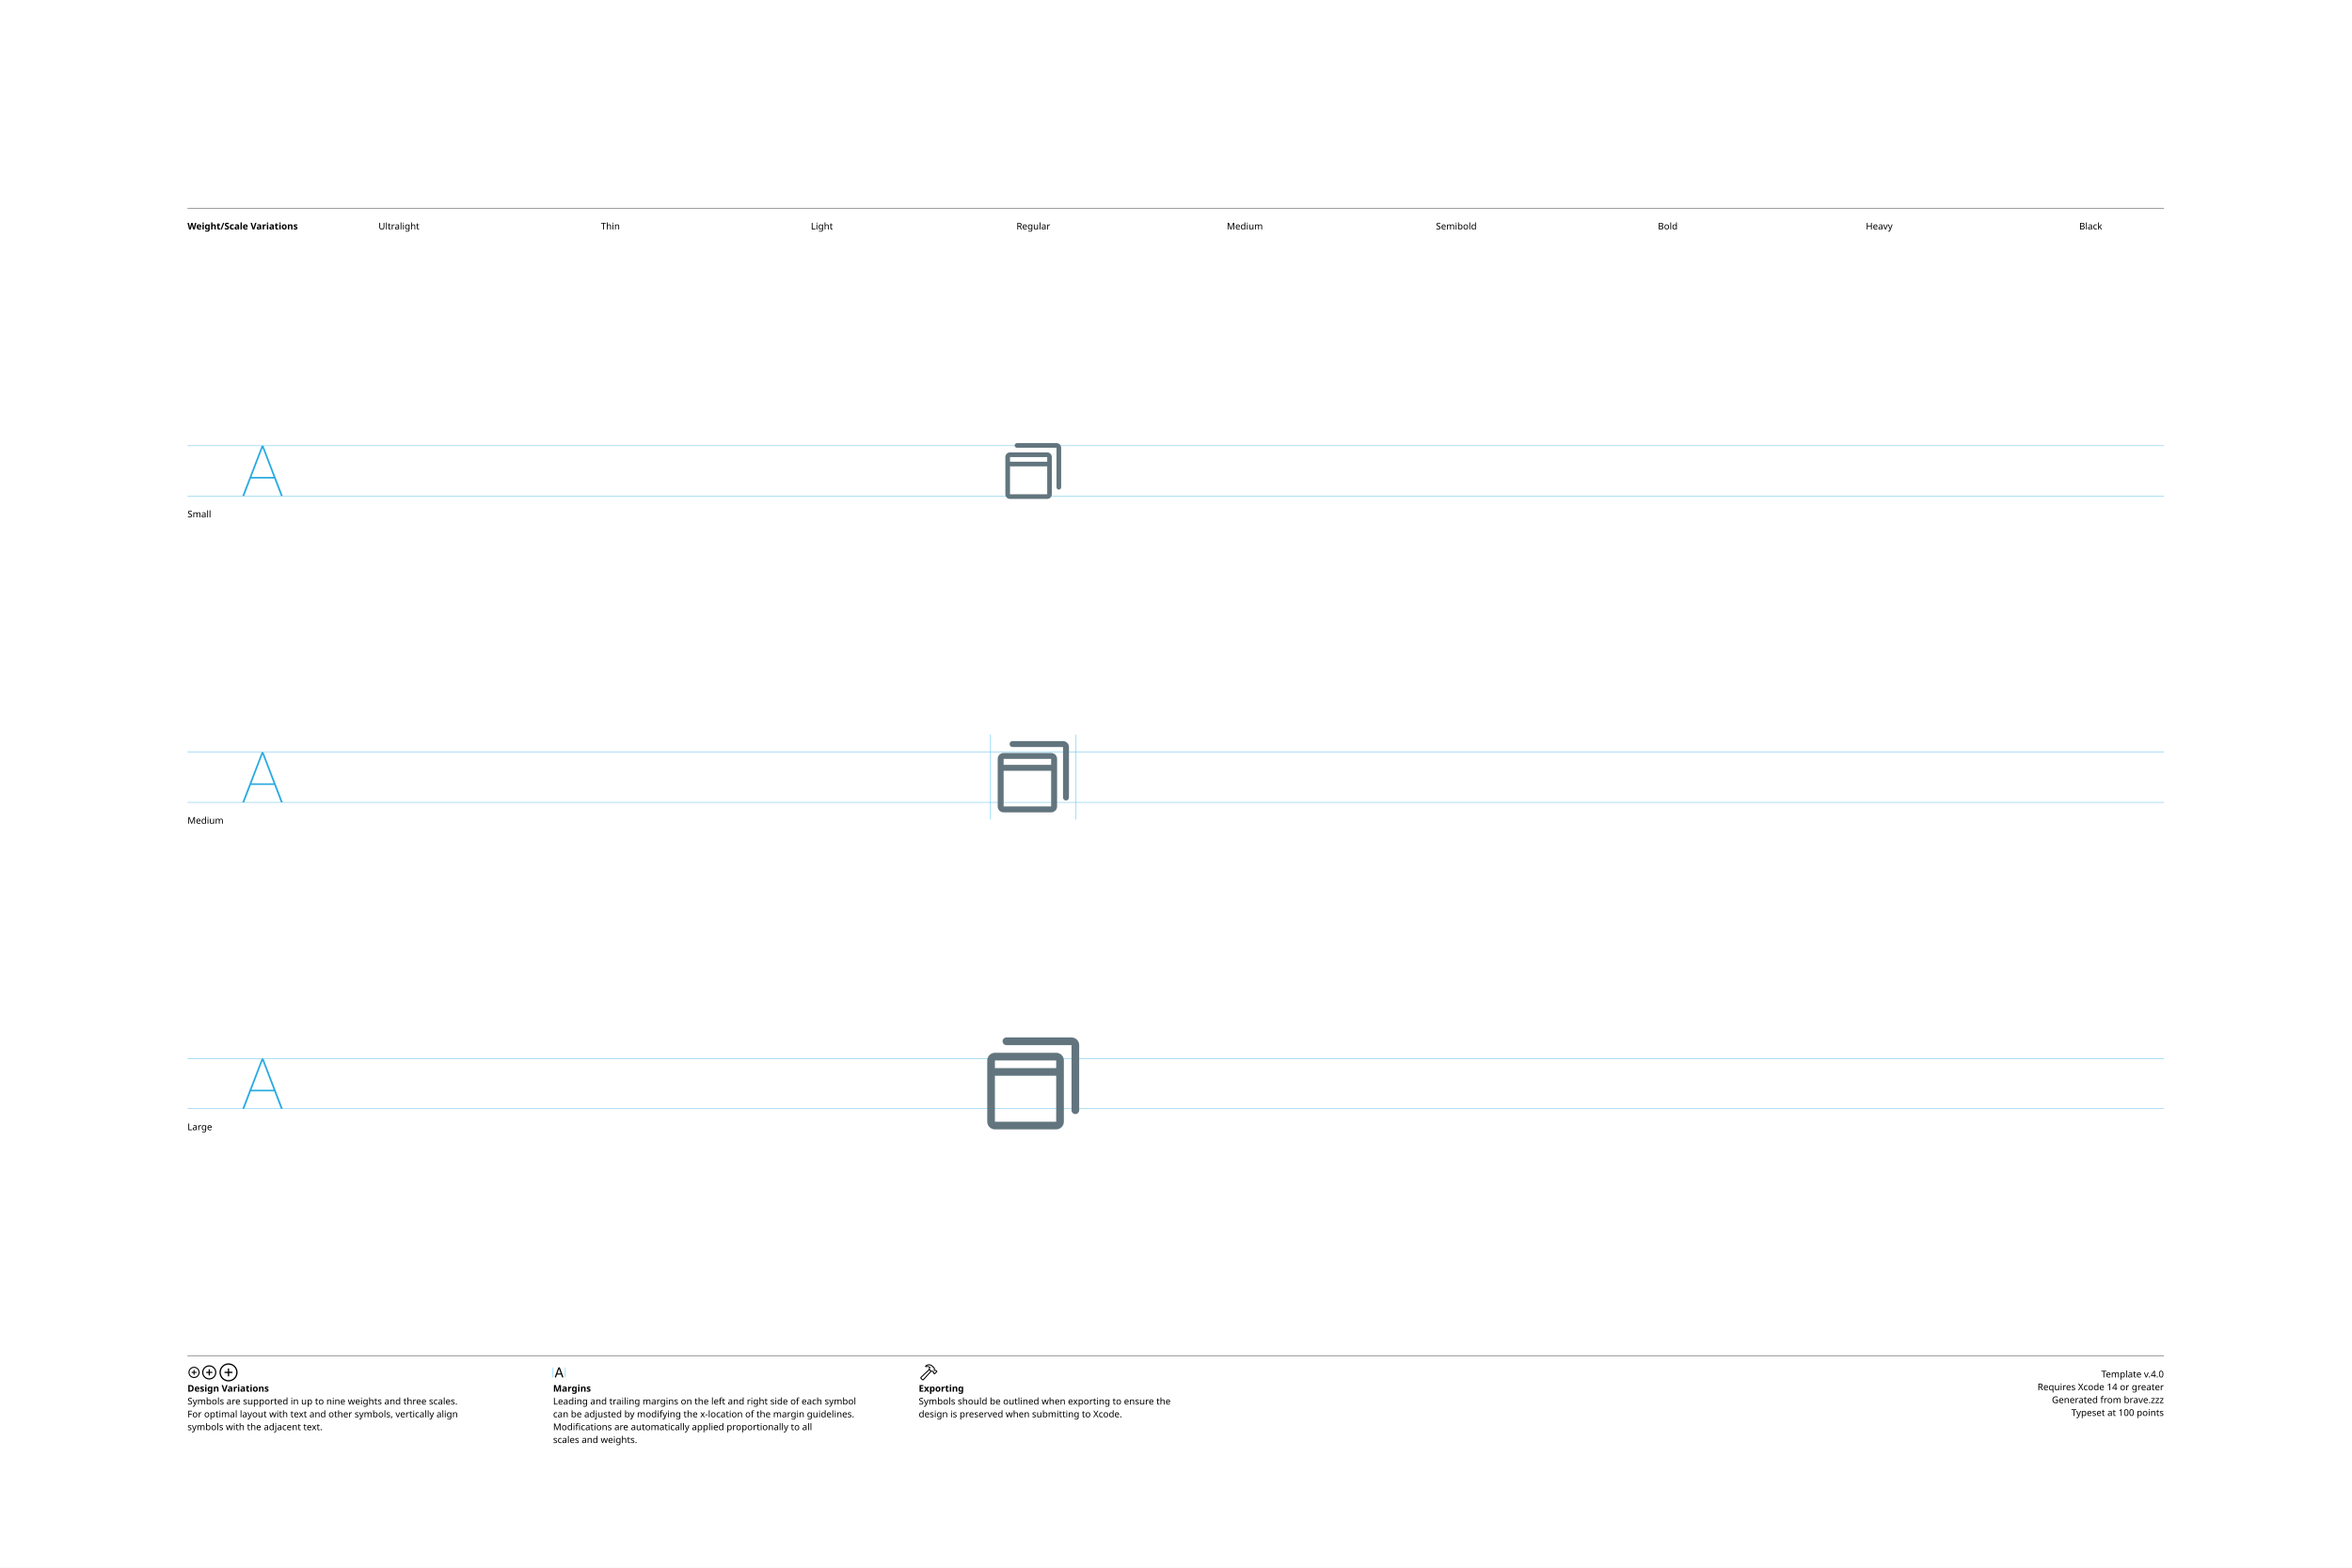
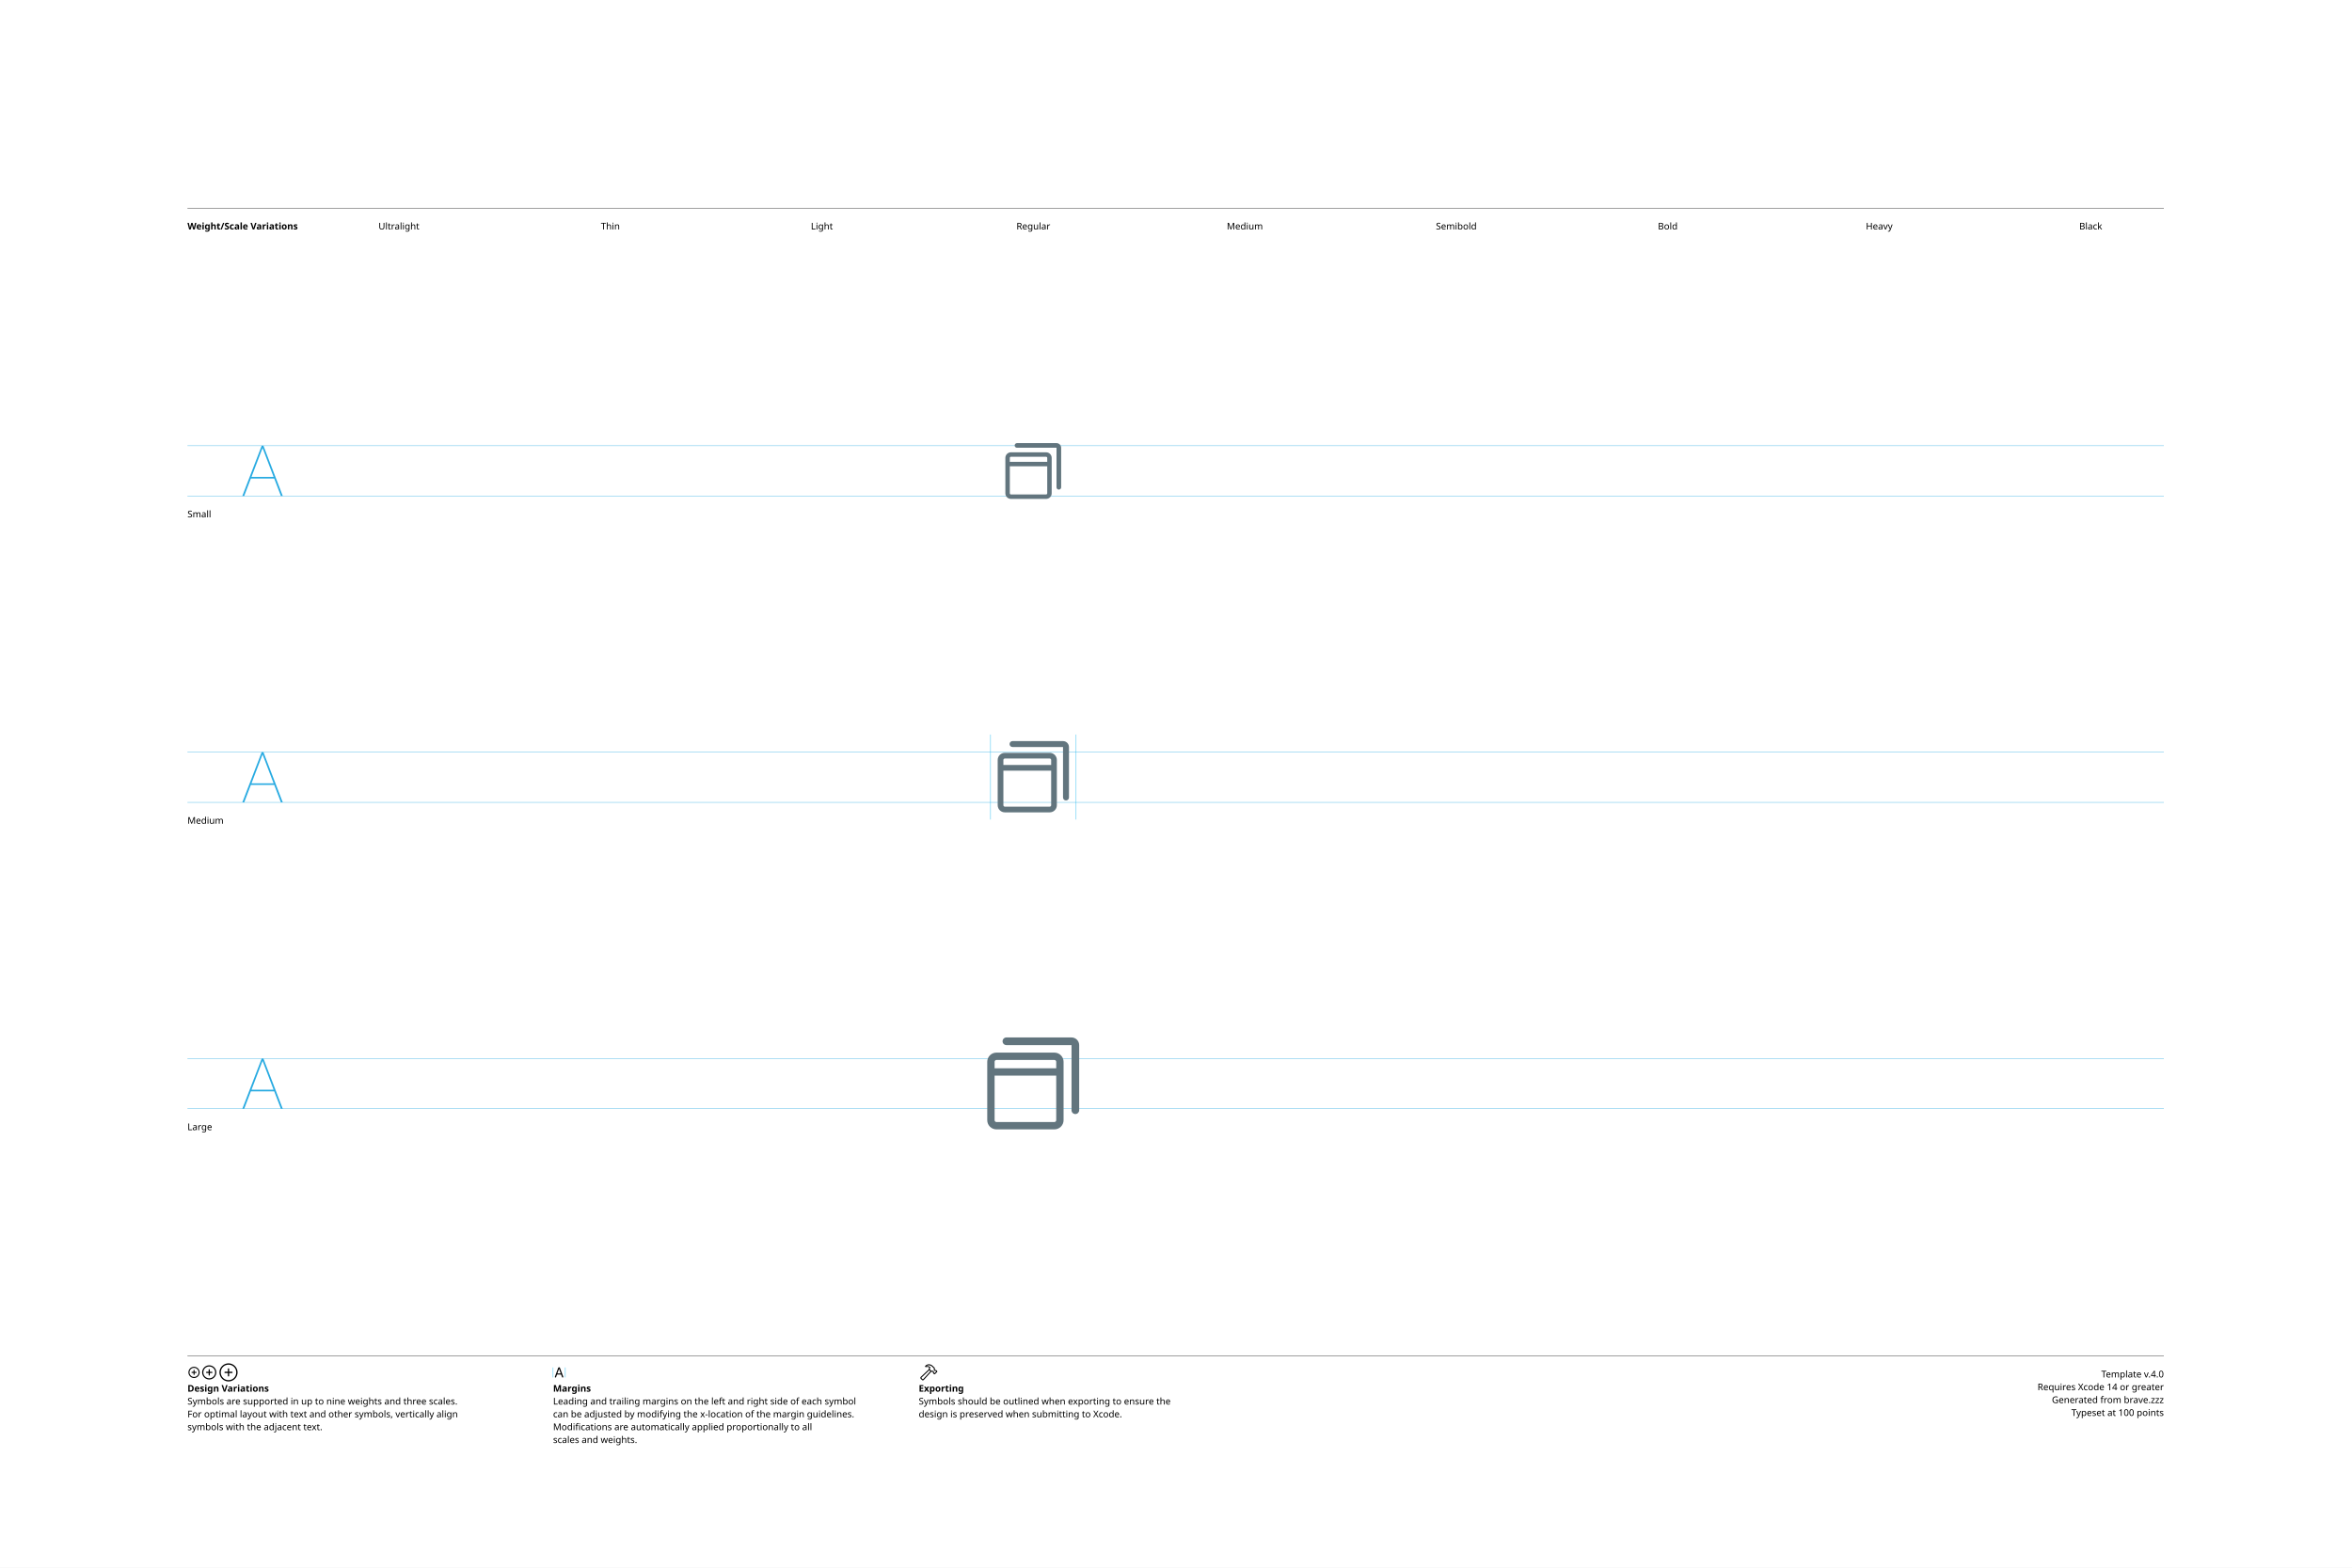
<svg xmlns="http://www.w3.org/2000/svg" version="1.1" width="3300" height="2200">
  <g id="Notes">
    <rect height="2200" id="artboard" style="fill:white;opacity:1" width="3300" x="0" y="0" />
    <line style="fill:none;stroke:black;opacity:1;stroke-width:0.5;" x1="263" x2="3036" y1="292" y2="292" />
    <text style="stroke:none;fill:black;font-family:sans-serif;font-size:13;font-weight:bold;" transform="matrix(1 0 0 1 263 322)">Weight/Scale Variations</text>
    <text style="stroke:none;fill:black;font-family:sans-serif;font-size:13;text-anchor:middle;" transform="matrix(1 0 0 1 559.711 322)">Ultralight</text>
    <text style="stroke:none;fill:black;font-family:sans-serif;font-size:13;text-anchor:middle;" transform="matrix(1 0 0 1 856.422 322)">Thin</text>
    <text style="stroke:none;fill:black;font-family:sans-serif;font-size:13;text-anchor:middle;" transform="matrix(1 0 0 1 1153.13 322)">Light</text>
    <text style="stroke:none;fill:black;font-family:sans-serif;font-size:13;text-anchor:middle;" transform="matrix(1 0 0 1 1449.84 322)">Regular</text>
    <text style="stroke:none;fill:black;font-family:sans-serif;font-size:13;text-anchor:middle;" transform="matrix(1 0 0 1 1746.56 322)">Medium</text>
    <text style="stroke:none;fill:black;font-family:sans-serif;font-size:13;text-anchor:middle;" transform="matrix(1 0 0 1 2043.27 322)">Semibold</text>
    <text style="stroke:none;fill:black;font-family:sans-serif;font-size:13;text-anchor:middle;" transform="matrix(1 0 0 1 2339.98 322)">Bold</text>
    <text style="stroke:none;fill:black;font-family:sans-serif;font-size:13;text-anchor:middle;" transform="matrix(1 0 0 1 2636.69 322)">Heavy</text>
    <text style="stroke:none;fill:black;font-family:sans-serif;font-size:13;text-anchor:middle;" transform="matrix(1 0 0 1 2933.4 322)">Black</text>
    <line style="fill:none;stroke:black;opacity:1;stroke-width:0.5;" x1="263" x2="3036" y1="1903" y2="1903" />
    <g transform="matrix(1 0 0 1 263 1933)">
      <path d="M9.248 0.83C13.555 0.83 17.139-2.744 17.139-7.051C17.139-11.357 13.545-14.932 9.238-14.932C4.941-14.932 1.367-11.357 1.367-7.051C1.367-2.744 4.951 0.83 9.248 0.83ZM9.248-0.654C5.703-0.654 2.871-3.496 2.871-7.051C2.871-10.605 5.693-13.447 9.238-13.447C12.793-13.447 15.645-10.605 15.645-7.051C15.645-3.496 12.803-0.654 9.248-0.654ZM5.654-7.051C5.654-6.621 5.957-6.328 6.406-6.328L8.506-6.328L8.506-4.209C8.506-3.77 8.799-3.467 9.229-3.467C9.678-3.467 9.971-3.77 9.971-4.209L9.971-6.328L12.09-6.328C12.529-6.328 12.832-6.621 12.832-7.051C12.832-7.49 12.529-7.793 12.09-7.793L9.971-7.793L9.971-9.902C9.971-10.352 9.678-10.654 9.229-10.654C8.799-10.654 8.506-10.352 8.506-9.902L8.506-7.793L6.406-7.793C5.957-7.793 5.654-7.49 5.654-7.051Z" />
    </g>
    <g transform="matrix(1 0 0 1 281.867 1933)">
      <path d="M11.709 2.91C17.158 2.91 21.67-1.611 21.67-7.051C21.67-12.5 17.148-17.012 11.699-17.012C6.26-17.012 1.748-12.5 1.748-7.051C1.748-1.611 6.27 2.91 11.709 2.91ZM11.709 1.25C7.1 1.25 3.418-2.441 3.418-7.051C3.418-11.66 7.09-15.352 11.699-15.352C16.309-15.352 20.01-11.66 20.01-7.051C20.01-2.441 16.318 1.25 11.709 1.25ZM7.178-7.051C7.178-6.572 7.51-6.25 8.008-6.25L10.879-6.25L10.879-3.369C10.879-2.881 11.211-2.539 11.69-2.539C12.178-2.539 12.52-2.871 12.52-3.369L12.52-6.25L15.4-6.25C15.889-6.25 16.23-6.572 16.23-7.051C16.23-7.539 15.889-7.881 15.4-7.881L12.52-7.881L12.52-10.752C12.52-11.25 12.178-11.592 11.69-11.592C11.211-11.592 10.879-11.25 10.879-10.752L10.879-7.881L8.008-7.881C7.51-7.881 7.178-7.539 7.178-7.051Z" />
    </g>
    <g transform="matrix(1 0 0 1 305.646 1933)">
      <path d="M14.971 5.664C21.934 5.664 27.695-0.098 27.695-7.051C27.695-14.014 21.924-19.775 14.961-19.775C8.008-19.775 2.256-14.014 2.256-7.051C2.256-0.098 8.018 5.664 14.971 5.664ZM14.971 3.848C8.936 3.848 4.082-1.016 4.082-7.051C4.082-13.096 8.926-17.949 14.961-17.949C21.006-17.949 25.869-13.096 25.869-7.051C25.869-1.016 21.016 3.848 14.971 3.848ZM9.199-7.051C9.199-6.533 9.57-6.172 10.117-6.172L14.062-6.172L14.062-2.217C14.062-1.68 14.434-1.299 14.951-1.299C15.488-1.299 15.859-1.67 15.859-2.217L15.859-6.172L19.814-6.172C20.352-6.172 20.732-6.533 20.732-7.051C20.732-7.598 20.361-7.969 19.814-7.969L15.859-7.969L15.859-11.914C15.859-12.461 15.488-12.842 14.951-12.842C14.434-12.842 14.062-12.461 14.062-11.914L14.062-7.969L10.117-7.969C9.57-7.969 9.199-7.598 9.199-7.051Z" />
    </g>
    <text style="stroke:none;fill:black;font-family:sans-serif;font-size:13;font-weight:bold;" transform="matrix(1 0 0 1 263 1953)">Design Variations</text>
    <text style="stroke:none;fill:black;font-family:sans-serif;font-size:13;" transform="matrix(1 0 0 1 263 1971)">Symbols are supported in up to nine weights and three scales.</text>
    <text style="stroke:none;fill:black;font-family:sans-serif;font-size:13;" transform="matrix(1 0 0 1 263 1989)">For optimal layout with text and other symbols, vertically align</text>
    <text style="stroke:none;fill:black;font-family:sans-serif;font-size:13;" transform="matrix(1 0 0 1 263 2007)">symbols with the adjacent text.</text>
    <line style="fill:none;stroke:#00AEEF;stroke-width:0.5;opacity:1.0;" x1="776" x2="776" y1="1919" y2="1933" />
    <g transform="matrix(1 0 0 1 776 1933)">
      <path d="M3.311 0.156C3.828 0.156 4.082-0.039 4.268-0.586L5.527-4.033L11.289-4.033L12.549-0.586C12.734-0.039 12.988 0.156 13.496 0.156C14.014 0.156 14.346-0.156 14.346-0.645C14.346-0.811 14.316-0.967 14.238-1.172L9.658-13.369C9.434-13.965 9.033-14.268 8.408-14.268C7.803-14.268 7.393-13.975 7.178-13.379L2.598-1.162C2.52-0.957 2.49-0.801 2.49-0.635C2.49-0.146 2.803 0.156 3.311 0.156ZM6.006-5.518L8.379-12.09L8.428-12.09L10.801-5.518Z" />
    </g>
    <line style="fill:none;stroke:#00AEEF;stroke-width:0.5;opacity:1.0;" x1="793.197" x2="793.197" y1="1919" y2="1933" />
    <text style="stroke:none;fill:black;font-family:sans-serif;font-size:13;font-weight:bold;" transform="matrix(1 0 0 1 776 1953)">Margins</text>
    <text style="stroke:none;fill:black;font-family:sans-serif;font-size:13;" transform="matrix(1 0 0 1 776 1971)">Leading and trailing margins on the left and right side of each symbol</text>
    <text style="stroke:none;fill:black;font-family:sans-serif;font-size:13;" transform="matrix(1 0 0 1 776 1989)">can be adjusted by modifying the x-location of the margin guidelines.</text>
    <text style="stroke:none;fill:black;font-family:sans-serif;font-size:13;" transform="matrix(1 0 0 1 776 2007)">Modifications are automatically applied proportionally to all</text>
    <text style="stroke:none;fill:black;font-family:sans-serif;font-size:13;" transform="matrix(1 0 0 1 776 2025)">scales and weights.</text>
    <g transform="matrix(1 0 0 1 1289 1933)">
      <path d="M2.842 1.865L4.541 3.574C5.4 4.443 6.387 4.385 7.314 3.359L18.008-8.428L17.041-9.404L6.426 2.275C6.074 2.676 5.742 2.773 5.273 2.305L4.102 1.143C3.633 0.684 3.74 0.342 4.141-0.02L15.615-10.82L14.639-11.787L3.047-0.898C2.061 0.02 1.982 0.996 2.842 1.865ZM9.258-16.328C8.838-15.918 8.809-15.342 9.043-14.951C9.277-14.59 9.736-14.355 10.381-14.521C11.846-14.863 13.369-14.922 14.795-13.984L14.209-12.529C13.867-11.699 14.043-11.113 14.58-10.566L16.875-8.252C17.363-7.764 17.773-7.744 18.34-7.842L19.404-8.037L20.068-7.363L20.029-6.807C19.99-6.309 20.117-5.928 20.605-5.449L21.367-4.707C21.846-4.229 22.461-4.199 22.93-4.668L25.84-7.588C26.309-8.057 26.289-8.652 25.811-9.131L25.039-9.893C24.561-10.371 24.189-10.527 23.711-10.488L23.135-10.44L22.49-11.074L22.734-12.197C22.861-12.764 22.705-13.203 22.119-13.789L19.922-15.977C16.582-19.297 12.148-19.219 9.258-16.328ZM10.752-15.957C13.184-17.734 16.475-17.432 18.701-15.205L21.133-12.793C21.367-12.559 21.406-12.373 21.338-12.031L21.016-10.547L22.52-9.062L23.506-9.121C23.76-9.131 23.838-9.111 24.033-8.916L24.609-8.34L22.168-5.898L21.592-6.475C21.396-6.67 21.367-6.748 21.377-7.012L21.445-7.988L19.951-9.473L18.428-9.219C18.105-9.15 17.959-9.18 17.715-9.414L15.713-11.416C15.459-11.65 15.43-11.816 15.586-12.188L16.465-14.277C14.902-15.732 12.871-16.357 10.84-15.762C10.684-15.723 10.625-15.85 10.752-15.957Z" />
    </g>
    <text style="stroke:none;fill:black;font-family:sans-serif;font-size:13;font-weight:bold;" transform="matrix(1 0 0 1 1289 1953)">Exporting</text>
    <text style="stroke:none;fill:black;font-family:sans-serif;font-size:13;" transform="matrix(1 0 0 1 1289 1971)">Symbols should be outlined when exporting to ensure the</text>
    <text style="stroke:none;fill:black;font-family:sans-serif;font-size:13;" transform="matrix(1 0 0 1 1289 1989)">design is preserved when submitting to Xcode.</text>
    <text id="template-version" style="stroke:none;fill:black;font-family:sans-serif;font-size:13;text-anchor:end;" transform="matrix(1 0 0 1 3036 1933)">Template v.4.0</text>
    <text style="stroke:none;fill:black;font-family:sans-serif;font-size:13;text-anchor:end;" transform="matrix(1 0 0 1 3036 1951)">Requires Xcode 14 or greater</text>
    <text id="descriptive-name" style="stroke:none;fill:black;font-family:sans-serif;font-size:13;text-anchor:end;" transform="matrix(1 0 0 1 3036 1969)">Generated from brave.zzz</text>
    <text style="stroke:none;fill:black;font-family:sans-serif;font-size:13;text-anchor:end;" transform="matrix(1 0 0 1 3036 1987)">Typeset at 100 points</text>
    <text style="stroke:none;fill:black;font-family:sans-serif;font-size:13;" transform="matrix(1 0 0 1 263 726)">Small</text>
    <text style="stroke:none;fill:black;font-family:sans-serif;font-size:13;" transform="matrix(1 0 0 1 263 1156)">Medium</text>
    <text style="stroke:none;fill:black;font-family:sans-serif;font-size:13;" transform="matrix(1 0 0 1 263 1586)">Large</text>
  </g>
  <g id="Guides">
    <g id="H-reference" style="fill:#27AAE1;stroke:none;" transform="matrix(1 0 0 1 339 696)">
      <path d="M0.994 0L3.638 0L29.328-67.132L30.03-67.132L30.03-70.459L28.123-70.459ZM11.688-24.48L46.981-24.48L46.231-26.729L12.438-26.729ZM55.12 0L57.764 0L30.638-70.459L29.433-70.459L29.433-67.132Z" />
    </g>
    <line id="Baseline-S" style="fill:none;stroke:#27AAE1;opacity:1;stroke-width:0.5;" x1="263" x2="3036" y1="696" y2="696" />
    <line id="Capline-S" style="fill:none;stroke:#27AAE1;opacity:1;stroke-width:0.5;" x1="263" x2="3036" y1="625.541" y2="625.541" />
    <g id="H-reference" style="fill:#27AAE1;stroke:none;" transform="matrix(1 0 0 1 339 1126)">
      <path d="M0.994 0L3.638 0L29.328-67.132L30.03-67.132L30.03-70.459L28.123-70.459ZM11.688-24.48L46.981-24.48L46.231-26.729L12.438-26.729ZM55.12 0L57.764 0L30.638-70.459L29.433-70.459L29.433-67.132Z" />
    </g>
    <line id="Baseline-M" style="fill:none;stroke:#27AAE1;opacity:1;stroke-width:0.5;" x1="263" x2="3036" y1="1126" y2="1126" />
    <line id="Capline-M" style="fill:none;stroke:#27AAE1;opacity:1;stroke-width:0.5;" x1="263" x2="3036" y1="1055.54" y2="1055.54" />
    <g id="H-reference" style="fill:#27AAE1;stroke:none;" transform="matrix(1 0 0 1 339 1556)">
      <path d="M0.994 0L3.638 0L29.328-67.132L30.03-67.132L30.03-70.459L28.123-70.459ZM11.688-24.48L46.981-24.48L46.231-26.729L12.438-26.729ZM55.12 0L57.764 0L30.638-70.459L29.433-70.459L29.433-67.132Z" />
    </g>
    <line id="Baseline-L" style="fill:none;stroke:#27AAE1;opacity:1;stroke-width:0.5;" x1="263" x2="3036" y1="1556" y2="1556" />
    <line id="Capline-L" style="fill:none;stroke:#27AAE1;opacity:1;stroke-width:0.5;" x1="263" x2="3036" y1="1485.54" y2="1485.54" />
    <line id="left-margin-Regular-M" style="fill:none;stroke:#00AEEF;stroke-width:0.5;opacity:1.0;" x1="1389.82" x2="1389.82" y1="1030.79" y2="1150.12" />
    <line id="right-margin-Regular-M" style="fill:none;stroke:#00AEEF;stroke-width:0.5;opacity:1.0;" x1="1509.87" x2="1509.87" y1="1030.79" y2="1150.12" />
  </g>
  <g id="Symbols">
    <g id="Regular-L" transform="matrix(6.45 0 0 6.45 1372.267 1443)">
      <defs>
        <clipPath id="clip-1">
          <rect x="0" y="0" width="24" height="24" fill="none" fill-rule="nonzero" />
        </clipPath>
      </defs>
      <g clip-path="url(#clip-1)" fill="none" fill-rule="none" stroke="none" stroke-width="1" stroke-linecap="butt" stroke-linejoin="miter" stroke-miterlimit="10" stroke-dasharray="" stroke-dashoffset="0" font-family="none" font-weight="none" font-size="none" text-anchor="none" style="mix-blend-mode: normal">
-         <path d="M21.167,18.667c-0.461,0 -0.834,-0.373 -0.834,-0.834v-14.166h-14.166c-0.46,0 -0.834,-0.373 -0.834,-0.834c0,-0.46 0.373,-0.834 0.834,-0.834h14.166c0.92,0 1.667,0.748 1.667,1.667v14.166c0,0.46 -0.373,0.834 -0.833,0.834M18.667,7v13.333c0,0.92 -0.748,1.667 -1.667,1.667h-13.333c-0.92,0 -1.667,-0.747 -1.667,-1.667v-13.333c0,-0.92 0.748,-1.667 1.667,-1.667h13.333c0.92,0 1.667,0.748 1.667,1.667M3.667,20.333h13.33l0.002,-10h-13.332zM3.667,8.667h13.333v-1.667h-13.333z" fill="#62757e" fill-rule="nonzero" />
+         <path d="M21.167,18.667c-0.461,0 -0.834,-0.373 -0.834,-0.834v-14.166h-14.166c-0.46,0 -0.834,-0.373 -0.834,-0.834c0,-0.46 0.373,-0.834 0.834,-0.834h14.166c0.92,0 1.667,0.748 1.667,1.667v14.166c0,0.46 -0.373,0.834 -0.833,0.834M4,6.897c-0.22,0 -0.4,0.18 -0.4,0.4v1.413h13.404v-1.413c0,-0.221 -0.179,-0.4 -0.4,-0.4h-12.604M3.6,20c0,0.221 0.179,0.4 0.4,0.4h12.604c0.221,0 0.4,-0.179 0.4,-0.4v-9.691h-13.404zM2,7.297c0,-1.105 0.895,-2 2,-2h12.604c1.105,0 2,0.895 2,2v12.703c0,1.105 -0.895,2 -2,2h-12.604c-1.105,0 -2,-0.895 -2,-2z" fill="#62757e" fill-rule="nonzero" />
      </g>
    </g>
    <g id="Regular-M" transform="matrix(5 0 0 5 1389.82 1030)">
      <defs>
        <clipPath id="clip-1">
          <rect x="0" y="0" width="24" height="24" fill="none" fill-rule="nonzero" />
        </clipPath>
      </defs>
      <g clip-path="url(#clip-1)" fill="none" fill-rule="none" stroke="none" stroke-width="1" stroke-linecap="butt" stroke-linejoin="miter" stroke-miterlimit="10" stroke-dasharray="" stroke-dashoffset="0" font-family="none" font-weight="none" font-size="none" text-anchor="none" style="mix-blend-mode: normal">
-         <path d="M21.167,18.667c-0.461,0 -0.834,-0.373 -0.834,-0.834v-14.166h-14.166c-0.46,0 -0.834,-0.373 -0.834,-0.834c0,-0.46 0.373,-0.834 0.834,-0.834h14.166c0.92,0 1.667,0.748 1.667,1.667v14.166c0,0.46 -0.373,0.834 -0.833,0.834M18.667,7v13.333c0,0.92 -0.748,1.667 -1.667,1.667h-13.333c-0.92,0 -1.667,-0.747 -1.667,-1.667v-13.333c0,-0.92 0.748,-1.667 1.667,-1.667h13.333c0.92,0 1.667,0.748 1.667,1.667M3.667,20.333h13.33l0.002,-10h-13.332zM3.667,8.667h13.333v-1.667h-13.333z" fill="#62757e" fill-rule="nonzero" />
+         <path d="M21.167,18.667c-0.461,0 -0.834,-0.373 -0.834,-0.834v-14.166h-14.166c-0.46,0 -0.834,-0.373 -0.834,-0.834c0,-0.46 0.373,-0.834 0.834,-0.834h14.166c0.92,0 1.667,0.748 1.667,1.667v14.166c0,0.46 -0.373,0.834 -0.833,0.834M4,6.897c-0.22,0 -0.4,0.18 -0.4,0.4v1.413h13.404v-1.413c0,-0.221 -0.179,-0.4 -0.4,-0.4h-12.604M3.6,20c0,0.221 0.179,0.4 0.4,0.4h12.604c0.221,0 0.4,-0.179 0.4,-0.4v-9.691h-13.404zM2,7.297c0,-1.105 0.895,-2 2,-2h12.604c1.105,0 2,0.895 2,2v12.703c0,1.105 -0.895,2 -2,2h-12.604c-1.105,0 -2,-0.895 -2,-2z" fill="#62757e" fill-rule="nonzero" />
      </g>
    </g>
    <g id="Regular-S" transform="matrix(3.915 0 0 3.915 1402.75 614)">
      <defs>
        <clipPath id="clip-1">
          <rect x="0" y="0" width="24" height="24" fill="none" fill-rule="nonzero" />
        </clipPath>
      </defs>
      <g clip-path="url(#clip-1)" fill="none" fill-rule="none" stroke="none" stroke-width="1" stroke-linecap="butt" stroke-linejoin="miter" stroke-miterlimit="10" stroke-dasharray="" stroke-dashoffset="0" font-family="none" font-weight="none" font-size="none" text-anchor="none" style="mix-blend-mode: normal">
-         <path d="M21.167,18.667c-0.461,0 -0.834,-0.373 -0.834,-0.834v-14.166h-14.166c-0.46,0 -0.834,-0.373 -0.834,-0.834c0,-0.46 0.373,-0.834 0.834,-0.834h14.166c0.92,0 1.667,0.748 1.667,1.667v14.166c0,0.46 -0.373,0.834 -0.833,0.834M18.667,7v13.333c0,0.92 -0.748,1.667 -1.667,1.667h-13.333c-0.92,0 -1.667,-0.747 -1.667,-1.667v-13.333c0,-0.92 0.748,-1.667 1.667,-1.667h13.333c0.92,0 1.667,0.748 1.667,1.667M3.667,20.333h13.33l0.002,-10h-13.332zM3.667,8.667h13.333v-1.667h-13.333z" fill="#62757e" fill-rule="nonzero" />
+         <path d="M21.167,18.667c-0.461,0 -0.834,-0.373 -0.834,-0.834v-14.166h-14.166c-0.46,0 -0.834,-0.373 -0.834,-0.834c0,-0.46 0.373,-0.834 0.834,-0.834h14.166c0.92,0 1.667,0.748 1.667,1.667v14.166c0,0.46 -0.373,0.834 -0.833,0.834M4,6.897c-0.22,0 -0.4,0.18 -0.4,0.4v1.413h13.404v-1.413c0,-0.221 -0.179,-0.4 -0.4,-0.4h-12.604M3.6,20c0,0.221 0.179,0.4 0.4,0.4h12.604c0.221,0 0.4,-0.179 0.4,-0.4v-9.691h-13.404zM2,7.297c0,-1.105 0.895,-2 2,-2h12.604c1.105,0 2,0.895 2,2v12.703c0,1.105 -0.895,2 -2,2h-12.604c-1.105,0 -2,-0.895 -2,-2z" fill="#62757e" fill-rule="nonzero" />
      </g>
    </g>
  </g>
</svg>
